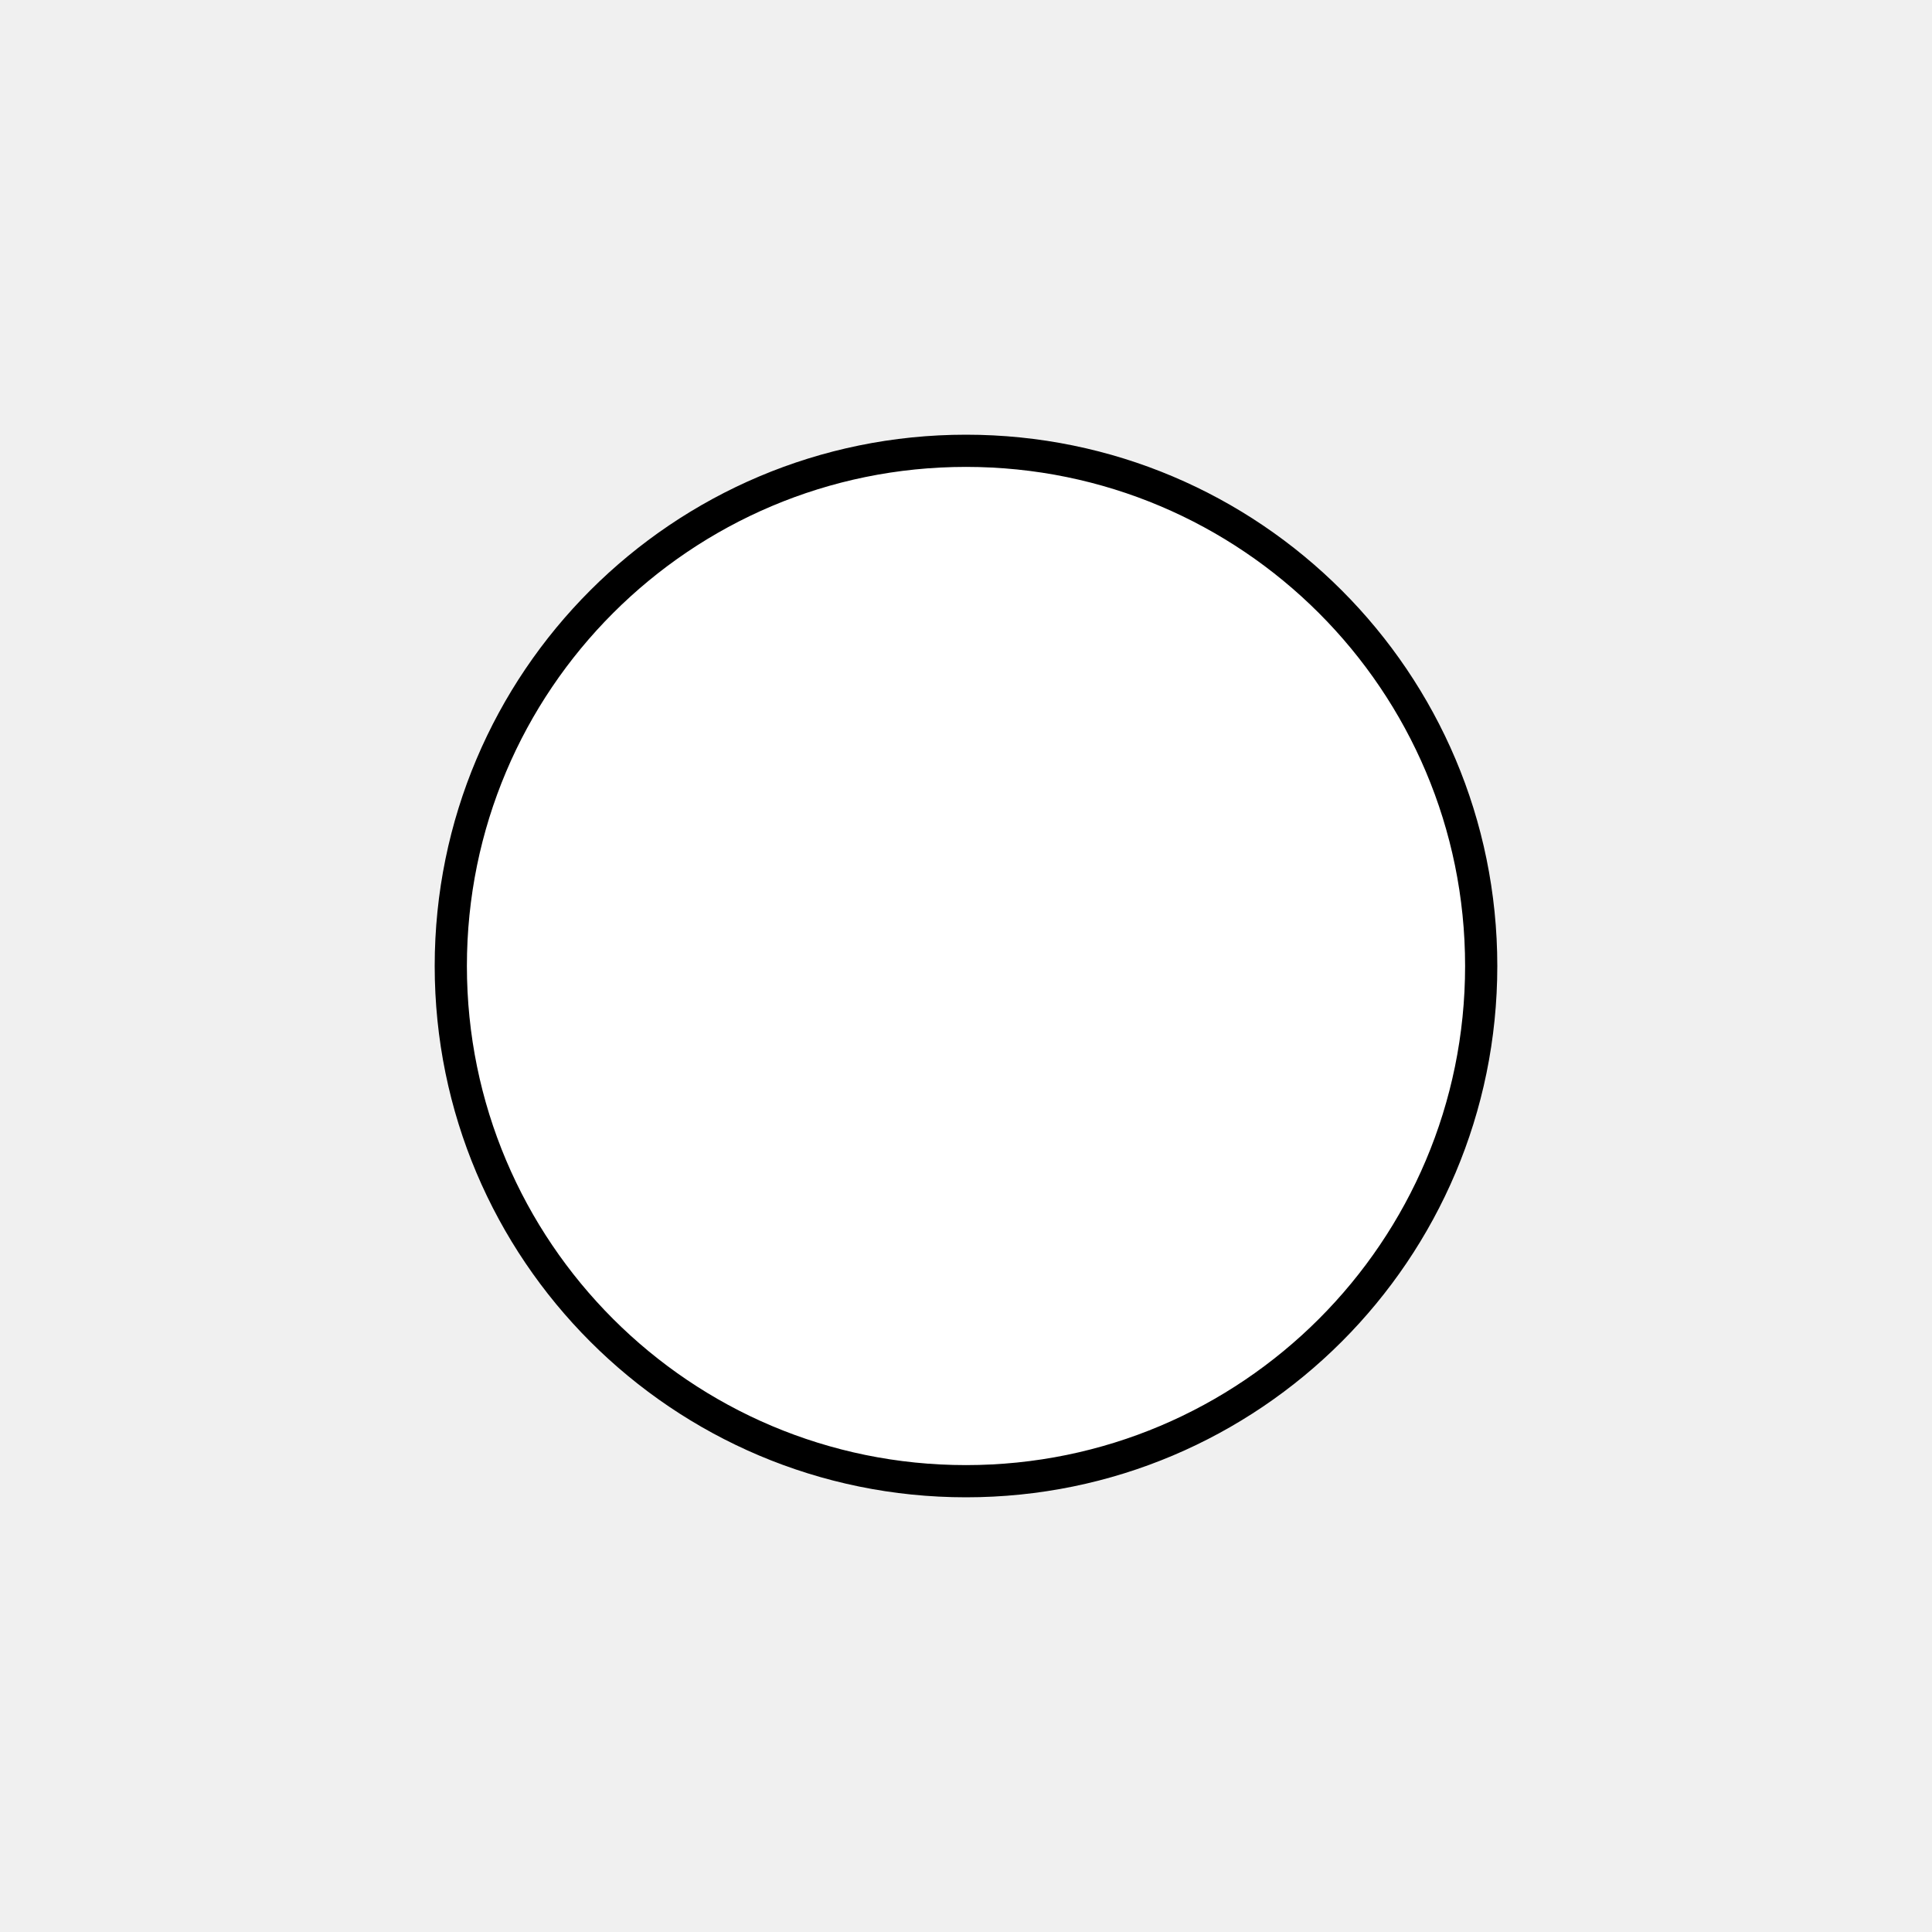
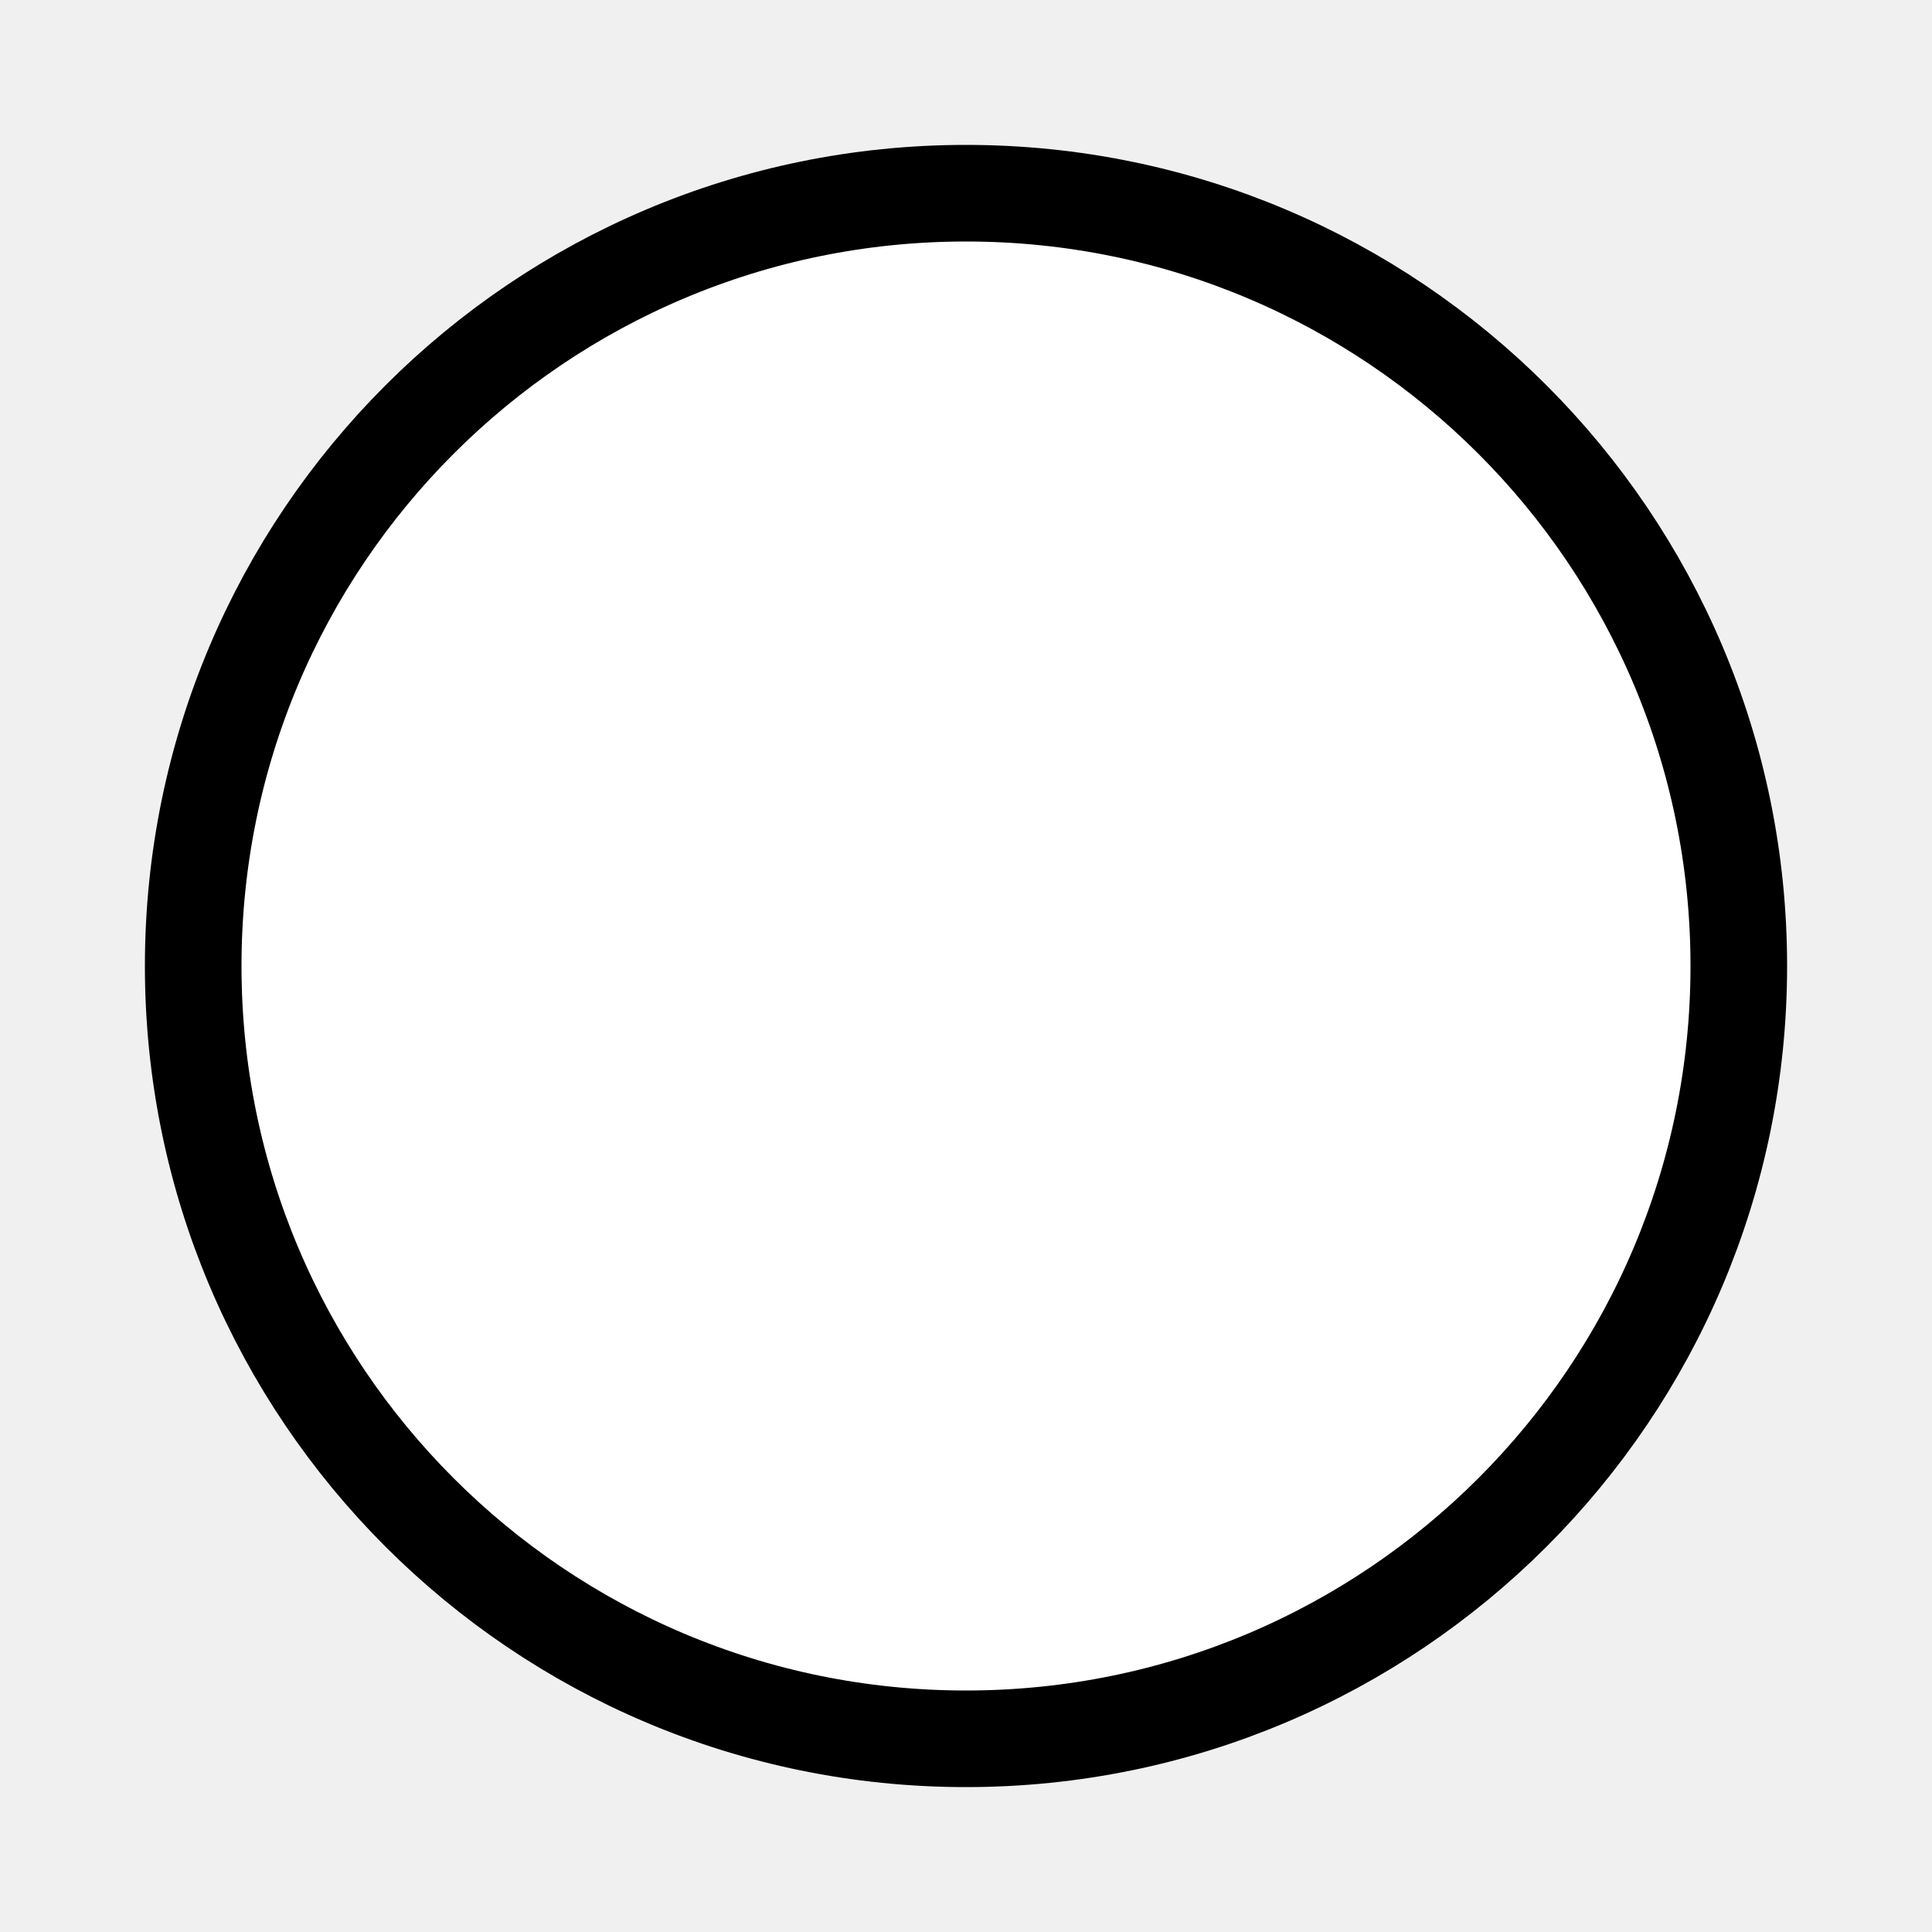
- <svg xmlns="http://www.w3.org/2000/svg" width="300" height="300">
-   <circle cx="150" cy="150" fill="#FFFFFF" r="80" stroke="#000000" stroke-width="5" />
+ <svg xmlns="http://www.w3.org/2000/svg" width="100" height="100">
+   <circle cx="50" cy="50" fill="#FFFFFF" r="40" stroke="#000000" stroke-width="5" />
</svg>
